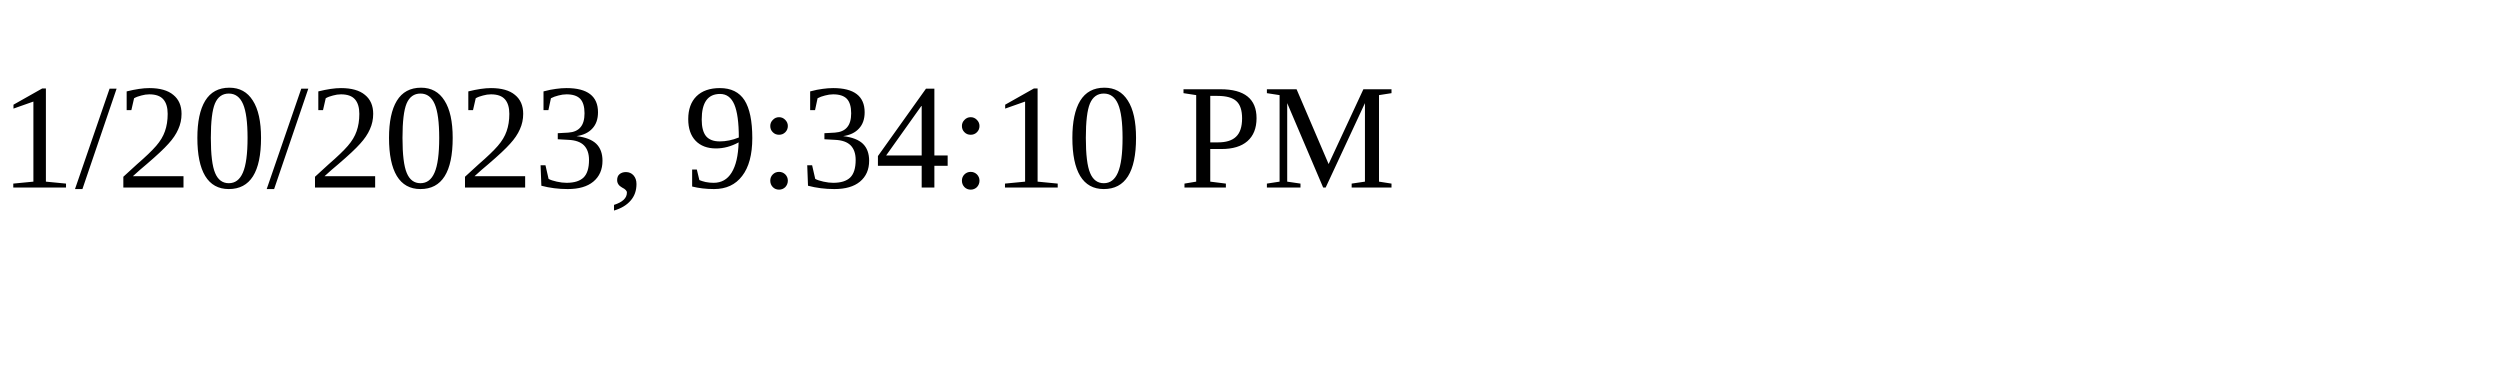
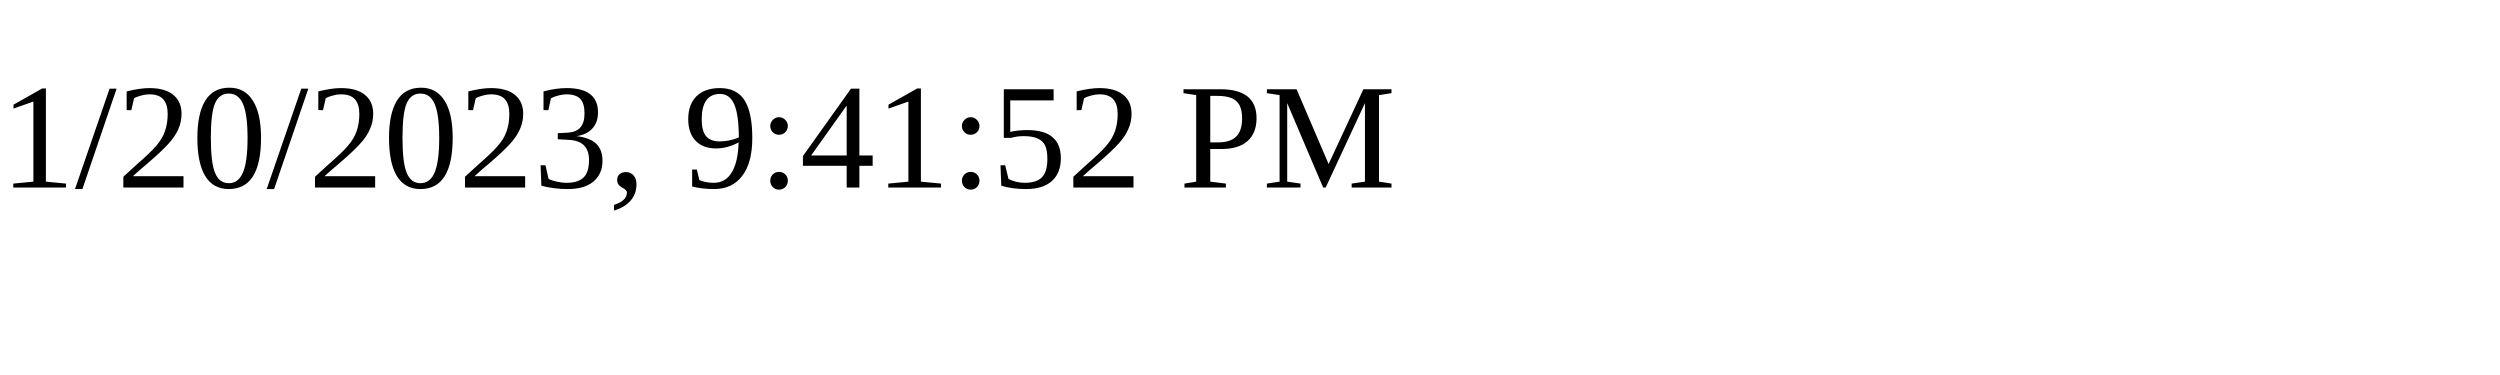
<svg xmlns="http://www.w3.org/2000/svg" height="30" width="200">
-   <text x="0" y="15">1/20/2023, 9:34:10 PM</text>
+   <text x="0" y="15">1/20/2023, 9:41:52 PM</text>
</svg>
